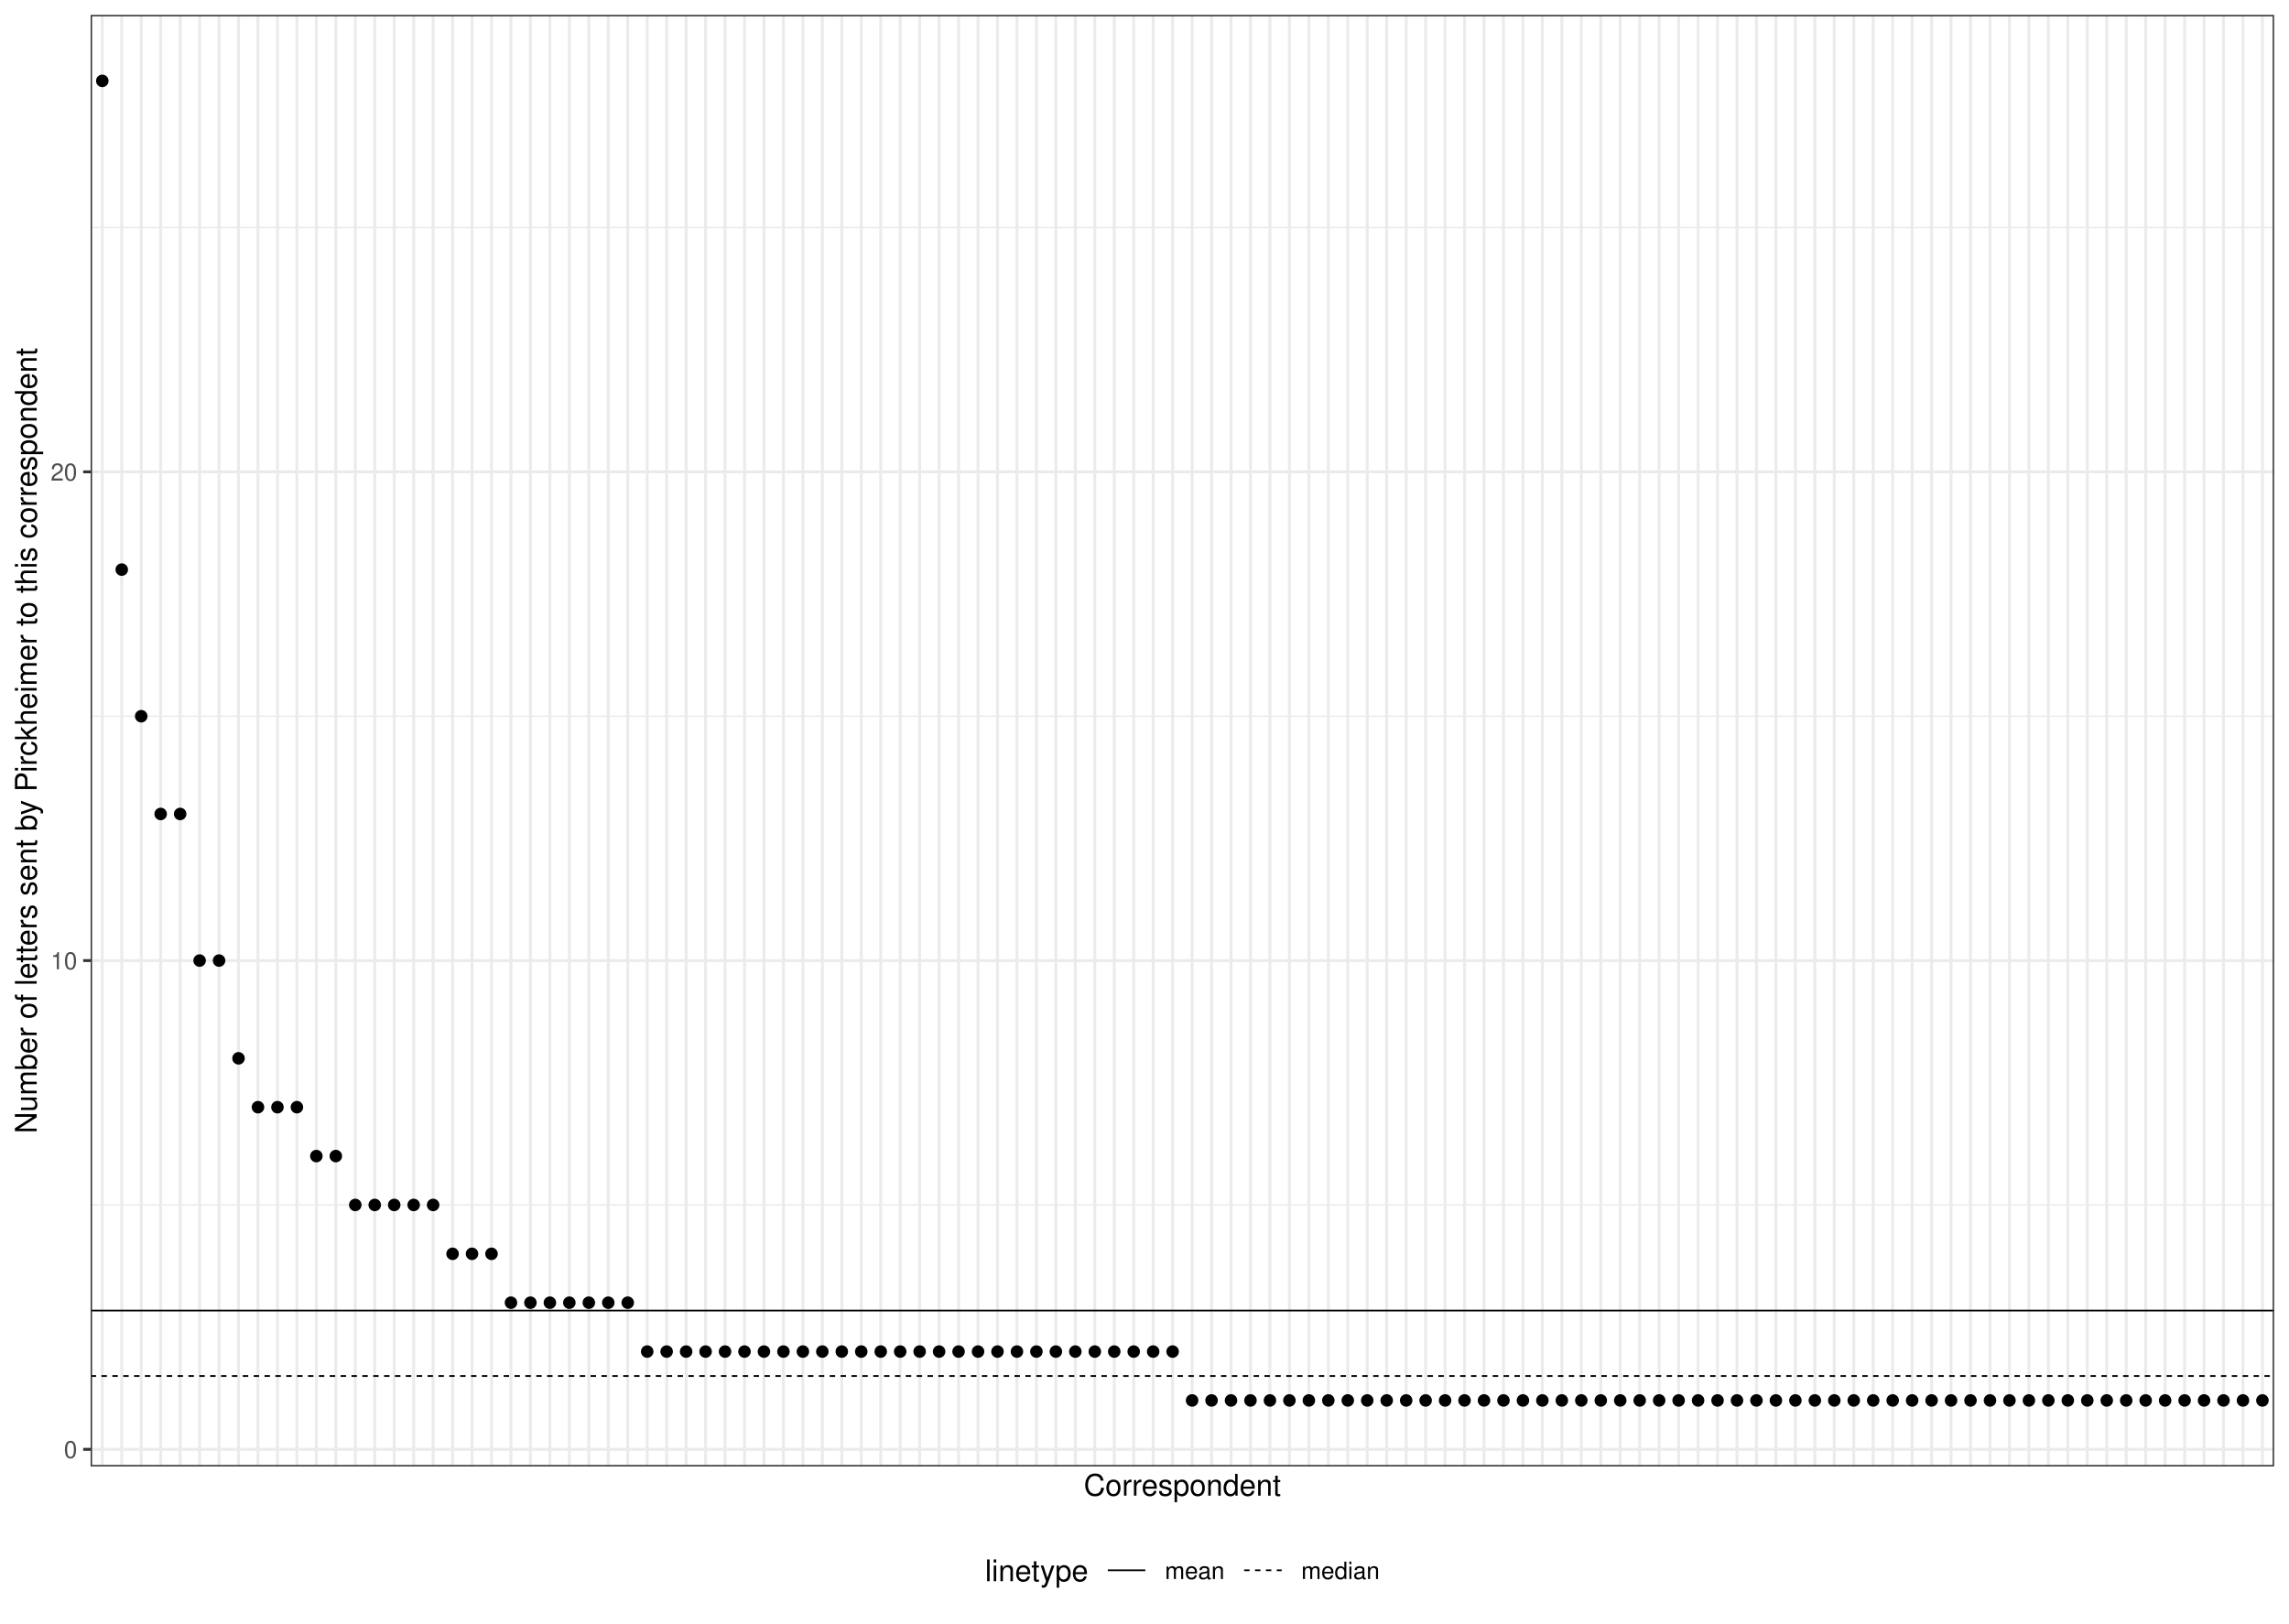
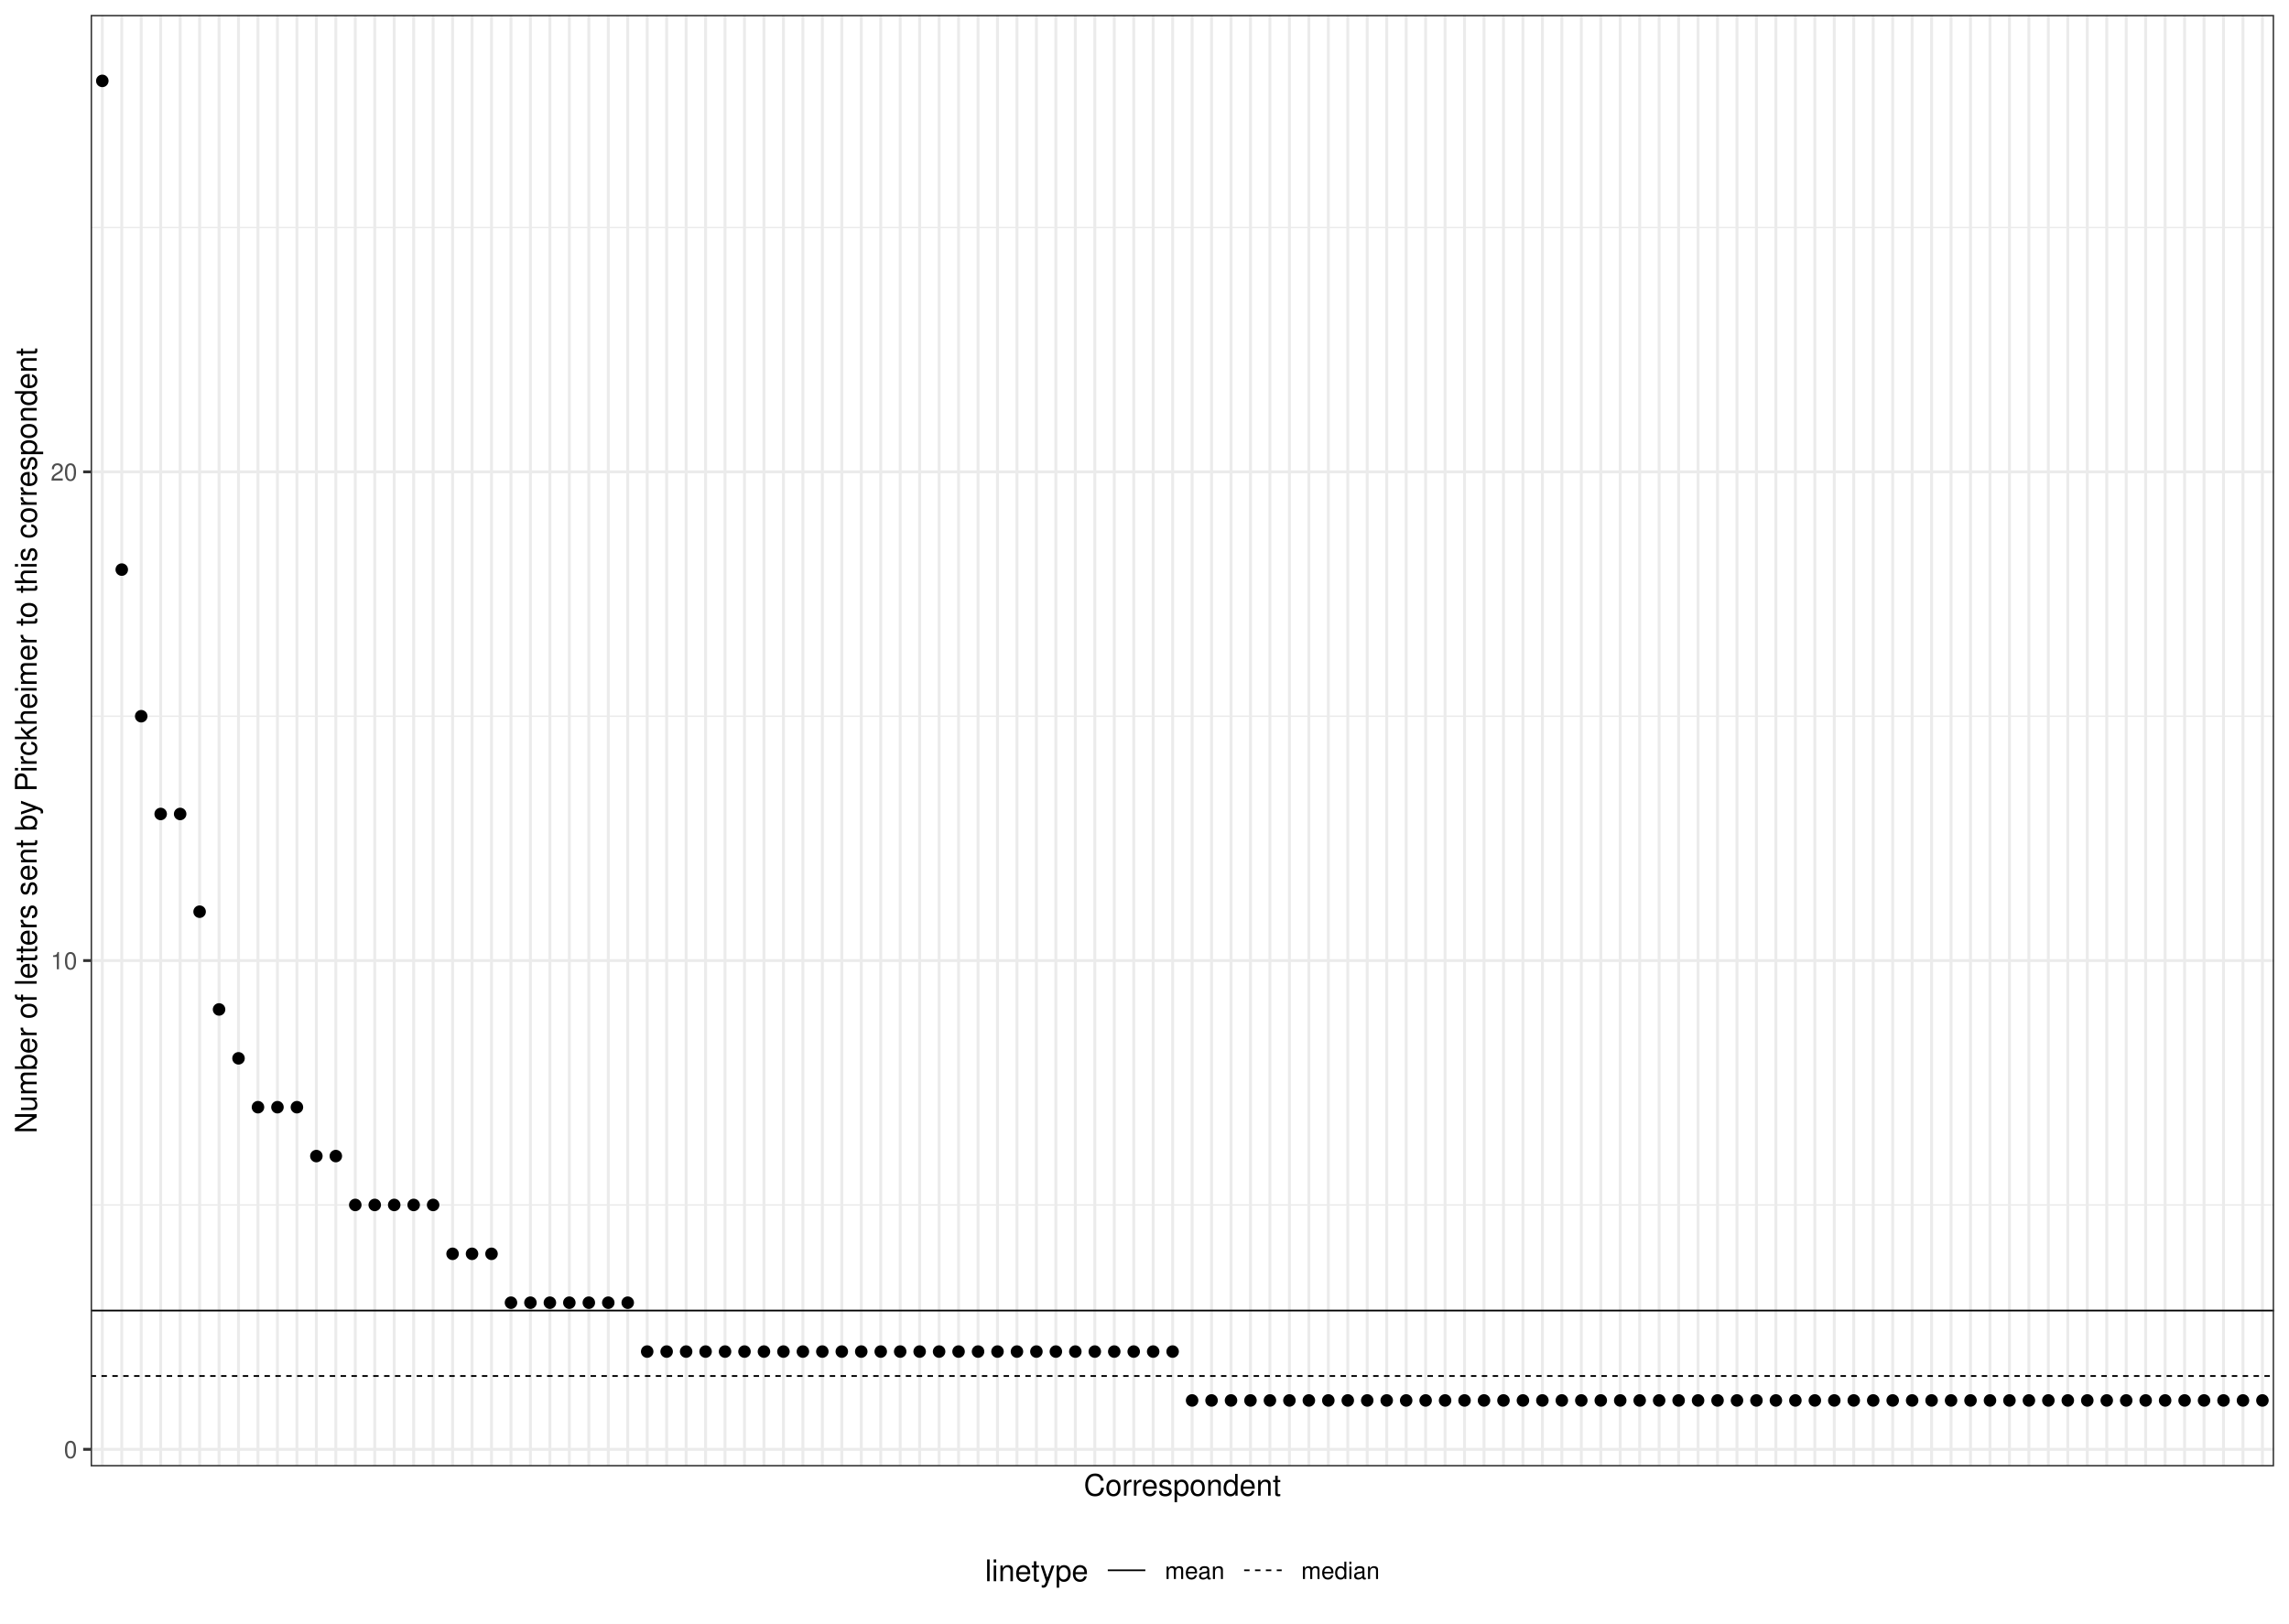
<svg xmlns="http://www.w3.org/2000/svg" width="842.40pt" height="597.60pt" viewBox="0 0 842.40 597.60">
  <g class="svglite">
    <defs>
      <style type="text/css">
    .svglite line, .svglite polyline, .svglite polygon, .svglite path, .svglite rect, .svglite circle {
      fill: none;
      stroke: #000000;
      stroke-linecap: round;
      stroke-linejoin: round;
      stroke-miterlimit: 10.00;
    }
    .svglite text {
      white-space: pre;
    }
    .svglite g.glyphgroup path {
      fill: inherit;
      stroke: none;
    }
  </style>
    </defs>
    <rect width="100%" height="100%" style="stroke: none; fill: #FFFFFF;" />
    <defs>
      <clipPath id="cpMC4wMHw4NDIuNDB8MC4wMHw1OTcuNjA=">
        <rect x="0.00" y="0.00" width="842.40" height="597.60" />
      </clipPath>
    </defs>
    <g clip-path="url(#cpMC4wMHw4NDIuNDB8MC4wMHw1OTcuNjA=)">
      <rect x="0.00" y="-0" width="842.40" height="597.60" style="stroke-width: 1.07; stroke: #FFFFFF; fill: #FFFFFF;" />
    </g>
    <defs>
      <clipPath id="cpMzMuMzV8ODM2LjkyfDUuNDh8NTM5Ljc2">
        <rect x="33.35" y="5.48" width="803.57" height="534.29" />
      </clipPath>
    </defs>
    <g clip-path="url(#cpMzMuMzV8ODM2LjkyfDUuNDh8NTM5Ljc2)">
      <rect x="33.35" y="5.48" width="803.57" height="534.29" style="stroke-width: 1.07; stroke: none; fill: #FFFFFF;" />
      <polyline points="33.35,443.52 836.92,443.52 " style="stroke-width: 0.53; stroke: #EBEBEB; stroke-linecap: butt;" />
      <polyline points="33.35,263.63 836.92,263.63 " style="stroke-width: 0.53; stroke: #EBEBEB; stroke-linecap: butt;" />
      <polyline points="33.35,83.73 836.92,83.73 " style="stroke-width: 0.53; stroke: #EBEBEB; stroke-linecap: butt;" />
      <polyline points="33.35,533.47 836.92,533.47 " style="stroke-width: 1.07; stroke: #EBEBEB; stroke-linecap: butt;" />
      <polyline points="33.35,353.57 836.92,353.57 " style="stroke-width: 1.07; stroke: #EBEBEB; stroke-linecap: butt;" />
      <polyline points="33.35,173.68 836.92,173.68 " style="stroke-width: 1.07; stroke: #EBEBEB; stroke-linecap: butt;" />
      <polyline points="37.65,539.76 37.65,5.48 " style="stroke-width: 1.07; stroke: #EBEBEB; stroke-linecap: butt;" />
      <polyline points="44.81,539.76 44.81,5.48 " style="stroke-width: 1.07; stroke: #EBEBEB; stroke-linecap: butt;" />
      <polyline points="51.97,539.76 51.97,5.48 " style="stroke-width: 1.07; stroke: #EBEBEB; stroke-linecap: butt;" />
      <polyline points="59.13,539.76 59.13,5.48 " style="stroke-width: 1.07; stroke: #EBEBEB; stroke-linecap: butt;" />
      <polyline points="66.30,539.76 66.30,5.48 " style="stroke-width: 1.07; stroke: #EBEBEB; stroke-linecap: butt;" />
      <polyline points="73.46,539.76 73.46,5.48 " style="stroke-width: 1.07; stroke: #EBEBEB; stroke-linecap: butt;" />
      <polyline points="80.62,539.76 80.62,5.48 " style="stroke-width: 1.07; stroke: #EBEBEB; stroke-linecap: butt;" />
      <polyline points="87.78,539.76 87.78,5.48 " style="stroke-width: 1.07; stroke: #EBEBEB; stroke-linecap: butt;" />
      <polyline points="94.94,539.76 94.94,5.48 " style="stroke-width: 1.07; stroke: #EBEBEB; stroke-linecap: butt;" />
      <polyline points="102.11,539.76 102.11,5.48 " style="stroke-width: 1.07; stroke: #EBEBEB; stroke-linecap: butt;" />
      <polyline points="109.27,539.76 109.27,5.48 " style="stroke-width: 1.07; stroke: #EBEBEB; stroke-linecap: butt;" />
      <polyline points="116.43,539.76 116.43,5.48 " style="stroke-width: 1.07; stroke: #EBEBEB; stroke-linecap: butt;" />
      <polyline points="123.59,539.76 123.59,5.48 " style="stroke-width: 1.07; stroke: #EBEBEB; stroke-linecap: butt;" />
      <polyline points="130.75,539.76 130.75,5.48 " style="stroke-width: 1.07; stroke: #EBEBEB; stroke-linecap: butt;" />
      <polyline points="137.91,539.76 137.91,5.48 " style="stroke-width: 1.07; stroke: #EBEBEB; stroke-linecap: butt;" />
      <polyline points="145.08,539.76 145.08,5.48 " style="stroke-width: 1.07; stroke: #EBEBEB; stroke-linecap: butt;" />
      <polyline points="152.24,539.76 152.24,5.48 " style="stroke-width: 1.07; stroke: #EBEBEB; stroke-linecap: butt;" />
      <polyline points="159.40,539.76 159.40,5.48 " style="stroke-width: 1.07; stroke: #EBEBEB; stroke-linecap: butt;" />
      <polyline points="166.56,539.76 166.56,5.48 " style="stroke-width: 1.07; stroke: #EBEBEB; stroke-linecap: butt;" />
      <polyline points="173.72,539.76 173.72,5.48 " style="stroke-width: 1.07; stroke: #EBEBEB; stroke-linecap: butt;" />
      <polyline points="180.89,539.76 180.89,5.48 " style="stroke-width: 1.07; stroke: #EBEBEB; stroke-linecap: butt;" />
      <polyline points="188.05,539.76 188.05,5.48 " style="stroke-width: 1.07; stroke: #EBEBEB; stroke-linecap: butt;" />
      <polyline points="195.21,539.76 195.21,5.48 " style="stroke-width: 1.07; stroke: #EBEBEB; stroke-linecap: butt;" />
      <polyline points="202.37,539.76 202.37,5.48 " style="stroke-width: 1.07; stroke: #EBEBEB; stroke-linecap: butt;" />
      <polyline points="209.53,539.76 209.53,5.48 " style="stroke-width: 1.07; stroke: #EBEBEB; stroke-linecap: butt;" />
      <polyline points="216.70,539.76 216.70,5.48 " style="stroke-width: 1.07; stroke: #EBEBEB; stroke-linecap: butt;" />
      <polyline points="223.86,539.76 223.86,5.48 " style="stroke-width: 1.07; stroke: #EBEBEB; stroke-linecap: butt;" />
      <polyline points="231.02,539.76 231.02,5.48 " style="stroke-width: 1.07; stroke: #EBEBEB; stroke-linecap: butt;" />
      <polyline points="238.18,539.76 238.18,5.48 " style="stroke-width: 1.07; stroke: #EBEBEB; stroke-linecap: butt;" />
      <polyline points="245.34,539.76 245.34,5.48 " style="stroke-width: 1.07; stroke: #EBEBEB; stroke-linecap: butt;" />
      <polyline points="252.51,539.76 252.51,5.48 " style="stroke-width: 1.07; stroke: #EBEBEB; stroke-linecap: butt;" />
      <polyline points="259.67,539.76 259.67,5.48 " style="stroke-width: 1.07; stroke: #EBEBEB; stroke-linecap: butt;" />
      <polyline points="266.83,539.76 266.83,5.48 " style="stroke-width: 1.07; stroke: #EBEBEB; stroke-linecap: butt;" />
      <polyline points="273.99,539.76 273.99,5.48 " style="stroke-width: 1.07; stroke: #EBEBEB; stroke-linecap: butt;" />
      <polyline points="281.15,539.76 281.15,5.48 " style="stroke-width: 1.07; stroke: #EBEBEB; stroke-linecap: butt;" />
      <polyline points="288.32,539.76 288.32,5.48 " style="stroke-width: 1.07; stroke: #EBEBEB; stroke-linecap: butt;" />
      <polyline points="295.48,539.76 295.48,5.48 " style="stroke-width: 1.07; stroke: #EBEBEB; stroke-linecap: butt;" />
      <polyline points="302.64,539.76 302.64,5.48 " style="stroke-width: 1.07; stroke: #EBEBEB; stroke-linecap: butt;" />
      <polyline points="309.80,539.76 309.80,5.48 " style="stroke-width: 1.07; stroke: #EBEBEB; stroke-linecap: butt;" />
      <polyline points="316.96,539.76 316.96,5.48 " style="stroke-width: 1.07; stroke: #EBEBEB; stroke-linecap: butt;" />
      <polyline points="324.13,539.76 324.13,5.48 " style="stroke-width: 1.07; stroke: #EBEBEB; stroke-linecap: butt;" />
      <polyline points="331.29,539.76 331.29,5.48 " style="stroke-width: 1.07; stroke: #EBEBEB; stroke-linecap: butt;" />
      <polyline points="338.45,539.76 338.45,5.48 " style="stroke-width: 1.07; stroke: #EBEBEB; stroke-linecap: butt;" />
      <polyline points="345.61,539.76 345.61,5.48 " style="stroke-width: 1.07; stroke: #EBEBEB; stroke-linecap: butt;" />
      <polyline points="352.77,539.76 352.77,5.48 " style="stroke-width: 1.07; stroke: #EBEBEB; stroke-linecap: butt;" />
      <polyline points="359.94,539.76 359.94,5.48 " style="stroke-width: 1.07; stroke: #EBEBEB; stroke-linecap: butt;" />
      <polyline points="367.10,539.76 367.10,5.48 " style="stroke-width: 1.07; stroke: #EBEBEB; stroke-linecap: butt;" />
      <polyline points="374.26,539.76 374.26,5.48 " style="stroke-width: 1.07; stroke: #EBEBEB; stroke-linecap: butt;" />
      <polyline points="381.42,539.76 381.42,5.48 " style="stroke-width: 1.07; stroke: #EBEBEB; stroke-linecap: butt;" />
      <polyline points="388.58,539.76 388.58,5.48 " style="stroke-width: 1.07; stroke: #EBEBEB; stroke-linecap: butt;" />
      <polyline points="395.74,539.76 395.74,5.48 " style="stroke-width: 1.07; stroke: #EBEBEB; stroke-linecap: butt;" />
      <polyline points="402.91,539.76 402.91,5.48 " style="stroke-width: 1.07; stroke: #EBEBEB; stroke-linecap: butt;" />
      <polyline points="410.07,539.76 410.07,5.48 " style="stroke-width: 1.07; stroke: #EBEBEB; stroke-linecap: butt;" />
      <polyline points="417.23,539.76 417.23,5.48 " style="stroke-width: 1.07; stroke: #EBEBEB; stroke-linecap: butt;" />
      <polyline points="424.39,539.76 424.39,5.48 " style="stroke-width: 1.07; stroke: #EBEBEB; stroke-linecap: butt;" />
      <polyline points="431.55,539.76 431.55,5.48 " style="stroke-width: 1.07; stroke: #EBEBEB; stroke-linecap: butt;" />
      <polyline points="438.72,539.76 438.72,5.48 " style="stroke-width: 1.07; stroke: #EBEBEB; stroke-linecap: butt;" />
      <polyline points="445.88,539.76 445.88,5.48 " style="stroke-width: 1.07; stroke: #EBEBEB; stroke-linecap: butt;" />
      <polyline points="453.04,539.76 453.04,5.48 " style="stroke-width: 1.07; stroke: #EBEBEB; stroke-linecap: butt;" />
      <polyline points="460.20,539.76 460.20,5.48 " style="stroke-width: 1.07; stroke: #EBEBEB; stroke-linecap: butt;" />
      <polyline points="467.36,539.76 467.36,5.48 " style="stroke-width: 1.07; stroke: #EBEBEB; stroke-linecap: butt;" />
      <polyline points="474.53,539.76 474.53,5.48 " style="stroke-width: 1.07; stroke: #EBEBEB; stroke-linecap: butt;" />
      <polyline points="481.69,539.76 481.69,5.48 " style="stroke-width: 1.07; stroke: #EBEBEB; stroke-linecap: butt;" />
      <polyline points="488.85,539.76 488.85,5.48 " style="stroke-width: 1.07; stroke: #EBEBEB; stroke-linecap: butt;" />
      <polyline points="496.01,539.76 496.01,5.48 " style="stroke-width: 1.07; stroke: #EBEBEB; stroke-linecap: butt;" />
      <polyline points="503.17,539.76 503.17,5.48 " style="stroke-width: 1.07; stroke: #EBEBEB; stroke-linecap: butt;" />
      <polyline points="510.34,539.76 510.34,5.48 " style="stroke-width: 1.07; stroke: #EBEBEB; stroke-linecap: butt;" />
      <polyline points="517.50,539.76 517.50,5.48 " style="stroke-width: 1.07; stroke: #EBEBEB; stroke-linecap: butt;" />
      <polyline points="524.66,539.76 524.66,5.48 " style="stroke-width: 1.07; stroke: #EBEBEB; stroke-linecap: butt;" />
      <polyline points="531.82,539.76 531.82,5.48 " style="stroke-width: 1.07; stroke: #EBEBEB; stroke-linecap: butt;" />
      <polyline points="538.98,539.76 538.98,5.48 " style="stroke-width: 1.07; stroke: #EBEBEB; stroke-linecap: butt;" />
      <polyline points="546.15,539.76 546.15,5.48 " style="stroke-width: 1.07; stroke: #EBEBEB; stroke-linecap: butt;" />
      <polyline points="553.31,539.76 553.31,5.48 " style="stroke-width: 1.07; stroke: #EBEBEB; stroke-linecap: butt;" />
      <polyline points="560.47,539.76 560.47,5.48 " style="stroke-width: 1.07; stroke: #EBEBEB; stroke-linecap: butt;" />
      <polyline points="567.63,539.76 567.63,5.48 " style="stroke-width: 1.07; stroke: #EBEBEB; stroke-linecap: butt;" />
      <polyline points="574.79,539.76 574.79,5.48 " style="stroke-width: 1.07; stroke: #EBEBEB; stroke-linecap: butt;" />
      <polyline points="581.96,539.76 581.96,5.48 " style="stroke-width: 1.07; stroke: #EBEBEB; stroke-linecap: butt;" />
      <polyline points="589.12,539.76 589.12,5.48 " style="stroke-width: 1.07; stroke: #EBEBEB; stroke-linecap: butt;" />
      <polyline points="596.28,539.76 596.28,5.48 " style="stroke-width: 1.07; stroke: #EBEBEB; stroke-linecap: butt;" />
      <polyline points="603.44,539.76 603.44,5.48 " style="stroke-width: 1.07; stroke: #EBEBEB; stroke-linecap: butt;" />
      <polyline points="610.60,539.76 610.60,5.48 " style="stroke-width: 1.07; stroke: #EBEBEB; stroke-linecap: butt;" />
      <polyline points="617.77,539.76 617.77,5.48 " style="stroke-width: 1.07; stroke: #EBEBEB; stroke-linecap: butt;" />
      <polyline points="624.93,539.76 624.93,5.48 " style="stroke-width: 1.07; stroke: #EBEBEB; stroke-linecap: butt;" />
      <polyline points="632.09,539.76 632.09,5.48 " style="stroke-width: 1.07; stroke: #EBEBEB; stroke-linecap: butt;" />
      <polyline points="639.25,539.76 639.25,5.48 " style="stroke-width: 1.07; stroke: #EBEBEB; stroke-linecap: butt;" />
      <polyline points="646.41,539.76 646.41,5.48 " style="stroke-width: 1.07; stroke: #EBEBEB; stroke-linecap: butt;" />
      <polyline points="653.57,539.76 653.57,5.48 " style="stroke-width: 1.07; stroke: #EBEBEB; stroke-linecap: butt;" />
      <polyline points="660.74,539.76 660.74,5.48 " style="stroke-width: 1.07; stroke: #EBEBEB; stroke-linecap: butt;" />
      <polyline points="667.90,539.76 667.90,5.48 " style="stroke-width: 1.07; stroke: #EBEBEB; stroke-linecap: butt;" />
      <polyline points="675.06,539.76 675.06,5.48 " style="stroke-width: 1.07; stroke: #EBEBEB; stroke-linecap: butt;" />
      <polyline points="682.22,539.76 682.22,5.48 " style="stroke-width: 1.07; stroke: #EBEBEB; stroke-linecap: butt;" />
      <polyline points="689.38,539.76 689.38,5.48 " style="stroke-width: 1.07; stroke: #EBEBEB; stroke-linecap: butt;" />
      <polyline points="696.55,539.76 696.55,5.48 " style="stroke-width: 1.07; stroke: #EBEBEB; stroke-linecap: butt;" />
      <polyline points="703.71,539.76 703.71,5.48 " style="stroke-width: 1.07; stroke: #EBEBEB; stroke-linecap: butt;" />
      <polyline points="710.87,539.76 710.87,5.48 " style="stroke-width: 1.07; stroke: #EBEBEB; stroke-linecap: butt;" />
      <polyline points="718.03,539.76 718.03,5.48 " style="stroke-width: 1.07; stroke: #EBEBEB; stroke-linecap: butt;" />
      <polyline points="725.19,539.76 725.19,5.48 " style="stroke-width: 1.07; stroke: #EBEBEB; stroke-linecap: butt;" />
      <polyline points="732.36,539.76 732.36,5.48 " style="stroke-width: 1.07; stroke: #EBEBEB; stroke-linecap: butt;" />
      <polyline points="739.52,539.76 739.52,5.48 " style="stroke-width: 1.07; stroke: #EBEBEB; stroke-linecap: butt;" />
      <polyline points="746.68,539.76 746.68,5.48 " style="stroke-width: 1.07; stroke: #EBEBEB; stroke-linecap: butt;" />
      <polyline points="753.84,539.76 753.84,5.48 " style="stroke-width: 1.07; stroke: #EBEBEB; stroke-linecap: butt;" />
      <polyline points="761.00,539.76 761.00,5.48 " style="stroke-width: 1.07; stroke: #EBEBEB; stroke-linecap: butt;" />
      <polyline points="768.17,539.76 768.17,5.48 " style="stroke-width: 1.07; stroke: #EBEBEB; stroke-linecap: butt;" />
      <polyline points="775.33,539.76 775.33,5.48 " style="stroke-width: 1.07; stroke: #EBEBEB; stroke-linecap: butt;" />
      <polyline points="782.49,539.76 782.49,5.48 " style="stroke-width: 1.07; stroke: #EBEBEB; stroke-linecap: butt;" />
      <polyline points="789.65,539.76 789.65,5.48 " style="stroke-width: 1.07; stroke: #EBEBEB; stroke-linecap: butt;" />
      <polyline points="796.81,539.76 796.81,5.48 " style="stroke-width: 1.07; stroke: #EBEBEB; stroke-linecap: butt;" />
      <polyline points="803.98,539.76 803.98,5.48 " style="stroke-width: 1.07; stroke: #EBEBEB; stroke-linecap: butt;" />
      <polyline points="811.14,539.76 811.14,5.48 " style="stroke-width: 1.07; stroke: #EBEBEB; stroke-linecap: butt;" />
      <polyline points="818.30,539.76 818.30,5.48 " style="stroke-width: 1.07; stroke: #EBEBEB; stroke-linecap: butt;" />
      <polyline points="825.46,539.76 825.46,5.48 " style="stroke-width: 1.07; stroke: #EBEBEB; stroke-linecap: butt;" />
      <polyline points="832.62,539.76 832.62,5.48 " style="stroke-width: 1.07; stroke: #EBEBEB; stroke-linecap: butt;" />
      <circle cx="37.65" cy="29.77" r="1.95" style="stroke-width: 0.71; fill: #000000;" />
      <circle cx="44.81" cy="209.66" r="1.95" style="stroke-width: 0.71; fill: #000000;" />
      <circle cx="51.97" cy="263.63" r="1.95" style="stroke-width: 0.71; fill: #000000;" />
      <circle cx="66.30" cy="299.61" r="1.95" style="stroke-width: 0.71; fill: #000000;" />
      <circle cx="59.13" cy="299.61" r="1.95" style="stroke-width: 0.71; fill: #000000;" />
-       <circle cx="73.46" cy="353.57" r="1.95" style="stroke-width: 0.71; fill: #000000;" />
-       <circle cx="80.62" cy="353.57" r="1.95" style="stroke-width: 0.71; fill: #000000;" />
+       <circle cx="73.46" cy="335.58" r="1.95" style="stroke-width: 0.71; fill: #000000;" />
+       <circle cx="80.62" cy="371.56" r="1.95" style="stroke-width: 0.71; fill: #000000;" />
      <circle cx="87.78" cy="389.55" r="1.95" style="stroke-width: 0.71; fill: #000000;" />
      <circle cx="102.11" cy="407.54" r="1.95" style="stroke-width: 0.71; fill: #000000;" />
      <circle cx="94.94" cy="407.54" r="1.95" style="stroke-width: 0.71; fill: #000000;" />
      <circle cx="109.27" cy="407.54" r="1.95" style="stroke-width: 0.71; fill: #000000;" />
      <circle cx="123.59" cy="425.53" r="1.95" style="stroke-width: 0.71; fill: #000000;" />
      <circle cx="116.43" cy="425.53" r="1.95" style="stroke-width: 0.71; fill: #000000;" />
      <circle cx="159.40" cy="443.52" r="1.95" style="stroke-width: 0.71; fill: #000000;" />
      <circle cx="137.91" cy="443.52" r="1.95" style="stroke-width: 0.71; fill: #000000;" />
      <circle cx="152.24" cy="443.52" r="1.95" style="stroke-width: 0.71; fill: #000000;" />
      <circle cx="130.75" cy="443.52" r="1.95" style="stroke-width: 0.71; fill: #000000;" />
      <circle cx="145.08" cy="443.52" r="1.95" style="stroke-width: 0.71; fill: #000000;" />
      <circle cx="180.89" cy="461.51" r="1.95" style="stroke-width: 0.71; fill: #000000;" />
      <circle cx="173.72" cy="461.51" r="1.95" style="stroke-width: 0.71; fill: #000000;" />
      <circle cx="166.56" cy="461.51" r="1.95" style="stroke-width: 0.71; fill: #000000;" />
      <circle cx="188.05" cy="479.50" r="1.95" style="stroke-width: 0.71; fill: #000000;" />
      <circle cx="223.86" cy="479.50" r="1.95" style="stroke-width: 0.71; fill: #000000;" />
      <circle cx="231.02" cy="479.50" r="1.95" style="stroke-width: 0.71; fill: #000000;" />
      <circle cx="202.37" cy="479.50" r="1.95" style="stroke-width: 0.71; fill: #000000;" />
      <circle cx="209.53" cy="479.50" r="1.95" style="stroke-width: 0.71; fill: #000000;" />
      <circle cx="216.70" cy="479.50" r="1.95" style="stroke-width: 0.71; fill: #000000;" />
      <circle cx="195.21" cy="479.50" r="1.95" style="stroke-width: 0.71; fill: #000000;" />
      <circle cx="417.23" cy="497.49" r="1.95" style="stroke-width: 0.71; fill: #000000;" />
      <circle cx="352.77" cy="497.49" r="1.95" style="stroke-width: 0.71; fill: #000000;" />
      <circle cx="410.07" cy="497.49" r="1.95" style="stroke-width: 0.71; fill: #000000;" />
      <circle cx="273.99" cy="497.49" r="1.95" style="stroke-width: 0.71; fill: #000000;" />
      <circle cx="367.10" cy="497.49" r="1.95" style="stroke-width: 0.71; fill: #000000;" />
      <circle cx="345.61" cy="497.49" r="1.95" style="stroke-width: 0.71; fill: #000000;" />
      <circle cx="388.58" cy="497.49" r="1.95" style="stroke-width: 0.71; fill: #000000;" />
      <circle cx="266.83" cy="497.49" r="1.95" style="stroke-width: 0.71; fill: #000000;" />
      <circle cx="288.32" cy="497.49" r="1.95" style="stroke-width: 0.71; fill: #000000;" />
      <circle cx="245.34" cy="497.49" r="1.95" style="stroke-width: 0.71; fill: #000000;" />
      <circle cx="395.74" cy="497.49" r="1.95" style="stroke-width: 0.71; fill: #000000;" />
      <circle cx="331.29" cy="497.49" r="1.95" style="stroke-width: 0.71; fill: #000000;" />
      <circle cx="381.42" cy="497.49" r="1.95" style="stroke-width: 0.71; fill: #000000;" />
      <circle cx="281.15" cy="497.49" r="1.95" style="stroke-width: 0.71; fill: #000000;" />
      <circle cx="252.51" cy="497.49" r="1.95" style="stroke-width: 0.71; fill: #000000;" />
      <circle cx="324.13" cy="497.49" r="1.95" style="stroke-width: 0.71; fill: #000000;" />
      <circle cx="259.67" cy="497.49" r="1.95" style="stroke-width: 0.71; fill: #000000;" />
      <circle cx="316.96" cy="497.49" r="1.95" style="stroke-width: 0.71; fill: #000000;" />
      <circle cx="374.26" cy="497.49" r="1.95" style="stroke-width: 0.71; fill: #000000;" />
      <circle cx="424.39" cy="497.49" r="1.95" style="stroke-width: 0.71; fill: #000000;" />
      <circle cx="302.64" cy="497.49" r="1.95" style="stroke-width: 0.71; fill: #000000;" />
      <circle cx="295.48" cy="497.49" r="1.95" style="stroke-width: 0.71; fill: #000000;" />
      <circle cx="402.91" cy="497.49" r="1.95" style="stroke-width: 0.71; fill: #000000;" />
      <circle cx="359.94" cy="497.49" r="1.95" style="stroke-width: 0.71; fill: #000000;" />
      <circle cx="238.18" cy="497.49" r="1.95" style="stroke-width: 0.71; fill: #000000;" />
      <circle cx="309.80" cy="497.49" r="1.95" style="stroke-width: 0.71; fill: #000000;" />
      <circle cx="338.45" cy="497.49" r="1.95" style="stroke-width: 0.71; fill: #000000;" />
      <circle cx="431.55" cy="497.49" r="1.95" style="stroke-width: 0.71; fill: #000000;" />
      <circle cx="553.31" cy="515.48" r="1.95" style="stroke-width: 0.71; fill: #000000;" />
      <circle cx="538.98" cy="515.48" r="1.95" style="stroke-width: 0.71; fill: #000000;" />
      <circle cx="689.38" cy="515.48" r="1.95" style="stroke-width: 0.71; fill: #000000;" />
      <circle cx="811.14" cy="515.48" r="1.95" style="stroke-width: 0.71; fill: #000000;" />
      <circle cx="703.71" cy="515.48" r="1.95" style="stroke-width: 0.71; fill: #000000;" />
      <circle cx="567.63" cy="515.48" r="1.95" style="stroke-width: 0.71; fill: #000000;" />
      <circle cx="632.09" cy="515.48" r="1.95" style="stroke-width: 0.71; fill: #000000;" />
      <circle cx="581.96" cy="515.48" r="1.95" style="stroke-width: 0.71; fill: #000000;" />
      <circle cx="832.62" cy="515.48" r="1.95" style="stroke-width: 0.71; fill: #000000;" />
      <circle cx="732.36" cy="515.48" r="1.95" style="stroke-width: 0.71; fill: #000000;" />
      <circle cx="546.15" cy="515.48" r="1.95" style="stroke-width: 0.71; fill: #000000;" />
      <circle cx="653.57" cy="515.48" r="1.95" style="stroke-width: 0.71; fill: #000000;" />
      <circle cx="460.20" cy="515.48" r="1.95" style="stroke-width: 0.71; fill: #000000;" />
      <circle cx="789.65" cy="515.48" r="1.95" style="stroke-width: 0.71; fill: #000000;" />
      <circle cx="574.79" cy="515.48" r="1.95" style="stroke-width: 0.71; fill: #000000;" />
      <circle cx="524.66" cy="515.48" r="1.95" style="stroke-width: 0.71; fill: #000000;" />
      <circle cx="589.12" cy="515.48" r="1.95" style="stroke-width: 0.71; fill: #000000;" />
      <circle cx="474.53" cy="515.48" r="1.95" style="stroke-width: 0.71; fill: #000000;" />
      <circle cx="624.93" cy="515.48" r="1.95" style="stroke-width: 0.71; fill: #000000;" />
      <circle cx="746.68" cy="515.48" r="1.95" style="stroke-width: 0.71; fill: #000000;" />
      <circle cx="718.03" cy="515.48" r="1.95" style="stroke-width: 0.71; fill: #000000;" />
      <circle cx="438.72" cy="515.48" r="1.95" style="stroke-width: 0.71; fill: #000000;" />
      <circle cx="610.60" cy="515.48" r="1.95" style="stroke-width: 0.71; fill: #000000;" />
      <circle cx="496.01" cy="515.48" r="1.95" style="stroke-width: 0.71; fill: #000000;" />
      <circle cx="782.49" cy="515.48" r="1.95" style="stroke-width: 0.71; fill: #000000;" />
      <circle cx="753.84" cy="515.48" r="1.95" style="stroke-width: 0.71; fill: #000000;" />
      <circle cx="796.81" cy="515.48" r="1.95" style="stroke-width: 0.71; fill: #000000;" />
      <circle cx="667.90" cy="515.48" r="1.95" style="stroke-width: 0.71; fill: #000000;" />
      <circle cx="481.69" cy="515.48" r="1.95" style="stroke-width: 0.71; fill: #000000;" />
      <circle cx="467.36" cy="515.48" r="1.95" style="stroke-width: 0.71; fill: #000000;" />
      <circle cx="768.17" cy="515.48" r="1.95" style="stroke-width: 0.71; fill: #000000;" />
      <circle cx="453.04" cy="515.48" r="1.95" style="stroke-width: 0.71; fill: #000000;" />
      <circle cx="617.77" cy="515.48" r="1.95" style="stroke-width: 0.71; fill: #000000;" />
      <circle cx="775.33" cy="515.48" r="1.95" style="stroke-width: 0.71; fill: #000000;" />
      <circle cx="660.74" cy="515.48" r="1.95" style="stroke-width: 0.71; fill: #000000;" />
      <circle cx="560.47" cy="515.48" r="1.95" style="stroke-width: 0.71; fill: #000000;" />
      <circle cx="596.28" cy="515.48" r="1.95" style="stroke-width: 0.71; fill: #000000;" />
      <circle cx="803.98" cy="515.48" r="1.95" style="stroke-width: 0.71; fill: #000000;" />
      <circle cx="503.17" cy="515.48" r="1.95" style="stroke-width: 0.71; fill: #000000;" />
      <circle cx="725.19" cy="515.48" r="1.95" style="stroke-width: 0.71; fill: #000000;" />
      <circle cx="682.22" cy="515.48" r="1.95" style="stroke-width: 0.71; fill: #000000;" />
      <circle cx="517.50" cy="515.48" r="1.95" style="stroke-width: 0.71; fill: #000000;" />
      <circle cx="761.00" cy="515.48" r="1.95" style="stroke-width: 0.71; fill: #000000;" />
      <circle cx="445.88" cy="515.48" r="1.95" style="stroke-width: 0.71; fill: #000000;" />
      <circle cx="531.82" cy="515.48" r="1.95" style="stroke-width: 0.71; fill: #000000;" />
      <circle cx="696.55" cy="515.48" r="1.95" style="stroke-width: 0.71; fill: #000000;" />
      <circle cx="825.46" cy="515.48" r="1.95" style="stroke-width: 0.71; fill: #000000;" />
      <circle cx="675.06" cy="515.48" r="1.95" style="stroke-width: 0.71; fill: #000000;" />
      <circle cx="646.41" cy="515.48" r="1.95" style="stroke-width: 0.71; fill: #000000;" />
      <circle cx="603.44" cy="515.48" r="1.95" style="stroke-width: 0.71; fill: #000000;" />
      <circle cx="818.30" cy="515.48" r="1.95" style="stroke-width: 0.71; fill: #000000;" />
      <circle cx="488.85" cy="515.48" r="1.95" style="stroke-width: 0.71; fill: #000000;" />
      <circle cx="710.87" cy="515.48" r="1.95" style="stroke-width: 0.71; fill: #000000;" />
      <circle cx="510.34" cy="515.48" r="1.95" style="stroke-width: 0.71; fill: #000000;" />
      <circle cx="639.25" cy="515.48" r="1.95" style="stroke-width: 0.71; fill: #000000;" />
      <circle cx="739.52" cy="515.48" r="1.95" style="stroke-width: 0.71; fill: #000000;" />
      <line x1="33.35" y1="482.39" x2="836.92" y2="482.39" style="stroke-width: 0.64; stroke-linecap: butt;" />
      <line x1="33.35" y1="506.48" x2="836.92" y2="506.48" style="stroke-width: 0.64; stroke-dasharray: 2.00,2.00; stroke-linecap: butt;" />
      <rect x="33.35" y="5.48" width="803.57" height="534.29" style="stroke-width: 1.07; stroke: #333333;" />
    </g>
    <g clip-path="url(#cpMC4wMHw4NDIuNDB8MC4wMHw1OTcuNjA=)">
      <text x="28.42" y="536.68" text-anchor="end" style="font-size: 8.80px;fill: #4D4D4D; font-family: &quot;Nimbus Sans&quot;;" textLength="4.89px" lengthAdjust="spacingAndGlyphs">0</text>
      <text x="28.42" y="356.78" text-anchor="end" style="font-size: 8.80px;fill: #4D4D4D; font-family: &quot;Nimbus Sans&quot;;" textLength="9.78px" lengthAdjust="spacingAndGlyphs">10</text>
      <text x="28.42" y="176.89" text-anchor="end" style="font-size: 8.80px;fill: #4D4D4D; font-family: &quot;Nimbus Sans&quot;;" textLength="9.78px" lengthAdjust="spacingAndGlyphs">20</text>
      <polyline points="30.61,533.47 33.35,533.47 " style="stroke-width: 1.07; stroke: #333333; stroke-linecap: butt;" />
      <polyline points="30.61,353.57 33.35,353.57 " style="stroke-width: 1.07; stroke: #333333; stroke-linecap: butt;" />
      <polyline points="30.61,173.68 33.35,173.68 " style="stroke-width: 1.07; stroke: #333333; stroke-linecap: butt;" />
      <text x="435.14" y="550.53" text-anchor="middle" style="font-size: 11.00px; font-family: &quot;Nimbus Sans&quot;;" textLength="72.52px" lengthAdjust="spacingAndGlyphs">Correspondent</text>
      <text transform="translate(13.50,272.62) rotate(-90)" text-anchor="middle" style="font-size: 11.00px; font-family: &quot;Nimbus Sans&quot;;" textLength="289.08px" lengthAdjust="spacingAndGlyphs">Number of letters sent by Pirckheimer to this correspondent</text>
      <rect x="357.05" y="563.88" width="156.17" height="28.24" style="stroke-width: 1.07; stroke: none; fill: #FFFFFF;" />
      <text x="362.53" y="582.01" style="font-size: 11.00px; font-family: &quot;Nimbus Sans&quot;;" textLength="37.95px" lengthAdjust="spacingAndGlyphs">linetype</text>
      <rect x="405.96" y="569.36" width="17.28" height="17.28" style="stroke-width: 1.07; stroke: none; fill: #FFFFFF;" />
      <line x1="407.69" y1="578.00" x2="421.51" y2="578.00" style="stroke-width: 0.64; stroke-linecap: butt;" />
      <rect x="456.14" y="569.36" width="17.28" height="17.28" style="stroke-width: 1.07; stroke: none; fill: #FFFFFF;" />
      <line x1="457.87" y1="578.00" x2="471.69" y2="578.00" style="stroke-width: 0.64; stroke-dasharray: 2.00,2.00; stroke-linecap: butt;" />
      <text x="428.72" y="581.21" style="font-size: 8.80px; font-family: &quot;Nimbus Sans&quot;;" textLength="21.94px" lengthAdjust="spacingAndGlyphs">mean</text>
      <text x="478.90" y="581.21" style="font-size: 8.80px; font-family: &quot;Nimbus Sans&quot;;" textLength="28.84px" lengthAdjust="spacingAndGlyphs">median</text>
    </g>
  </g>
</svg>
